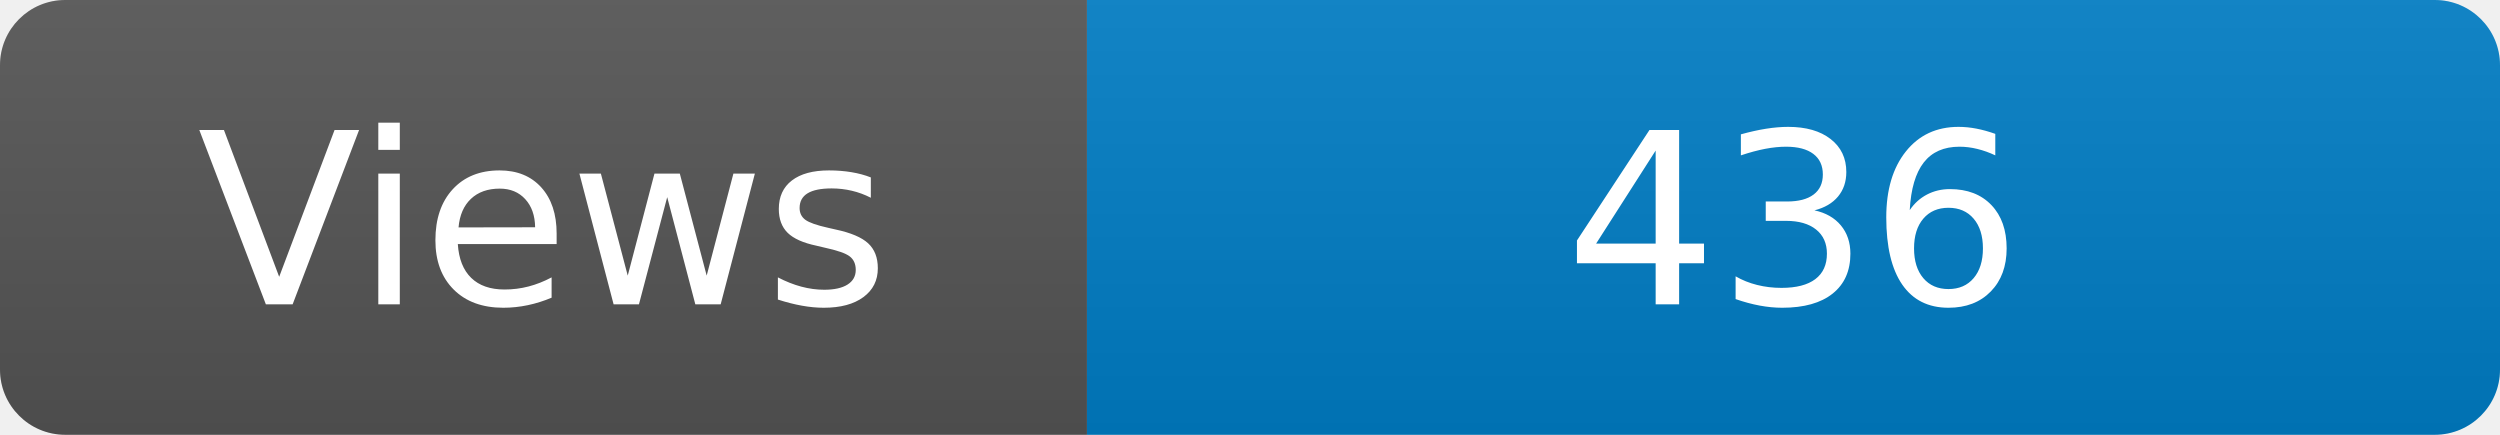
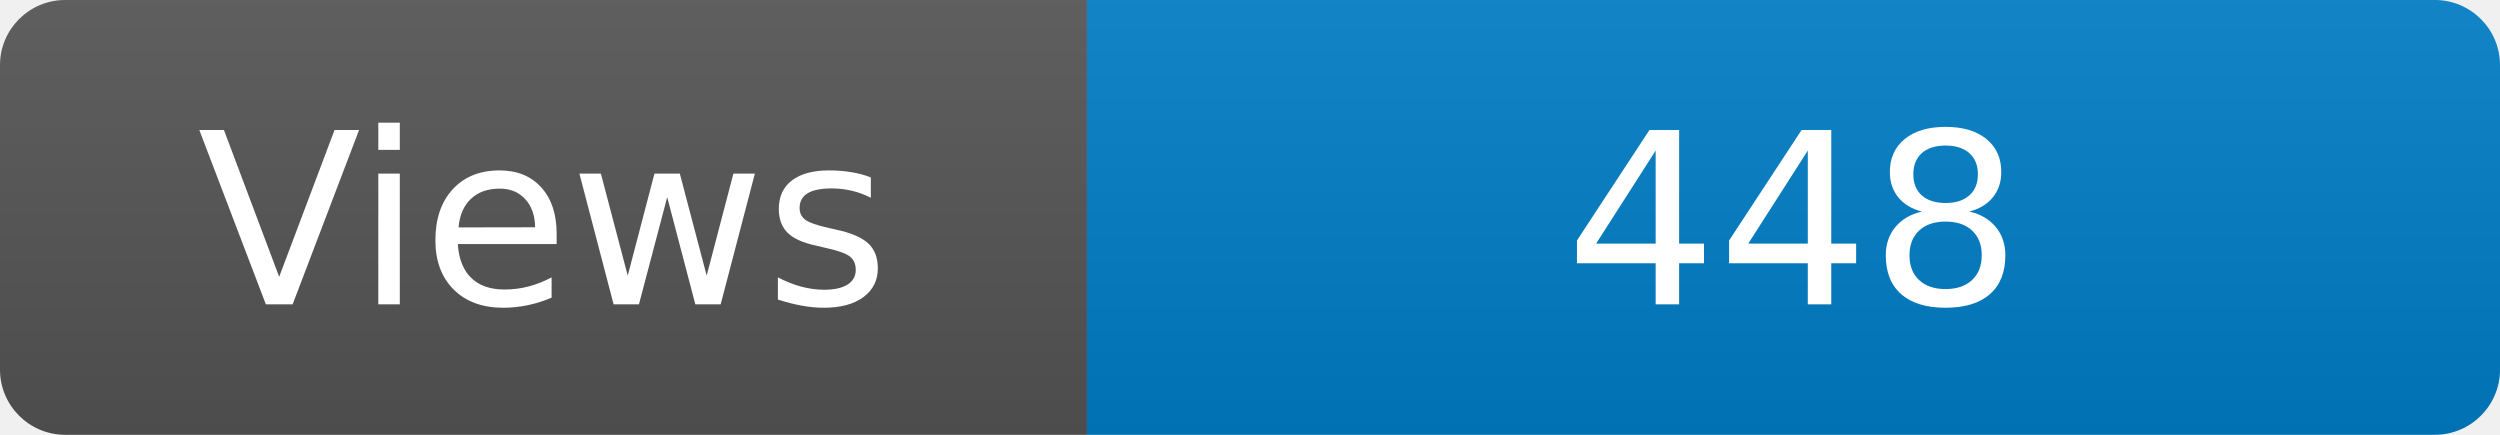
<svg xmlns="http://www.w3.org/2000/svg" width="115" height="20" role="img" aria-label="Maintained?: yes">
  <linearGradient id="s" x2="0" y2="100%">
    <stop offset="0" stop-color="#bbb" stop-opacity=".1" />
    <stop offset="1" stop-opacity=".1" />
  </linearGradient>
  <clipPath id="r">
    <rect width="115" height="20" rx="3" fill="#fff" />
  </clipPath>
  <g clip-path="url(#r)">
    <rect width="50" height="20" fill="#555" />
    <rect x="50" width="160" height="20" fill="#007ec6" />
    <rect width="115" height="20" fill="url(#s)" />
  </g>
  <g fill="#fff" text-anchor="middle" font-family="Verdana,Geneva,DejaVu Sans,sans-serif" font-size="110">
    <text x="250" y="140" transform="scale(.1)" fill="#fff">Views</text>
-     <text x="825" y="140" transform="scale(.1)" fill="#fff">436</text>
+     <text x="825" y="140" transform="scale(.1)" fill="#fff">448</text>
  </g>
</svg>
